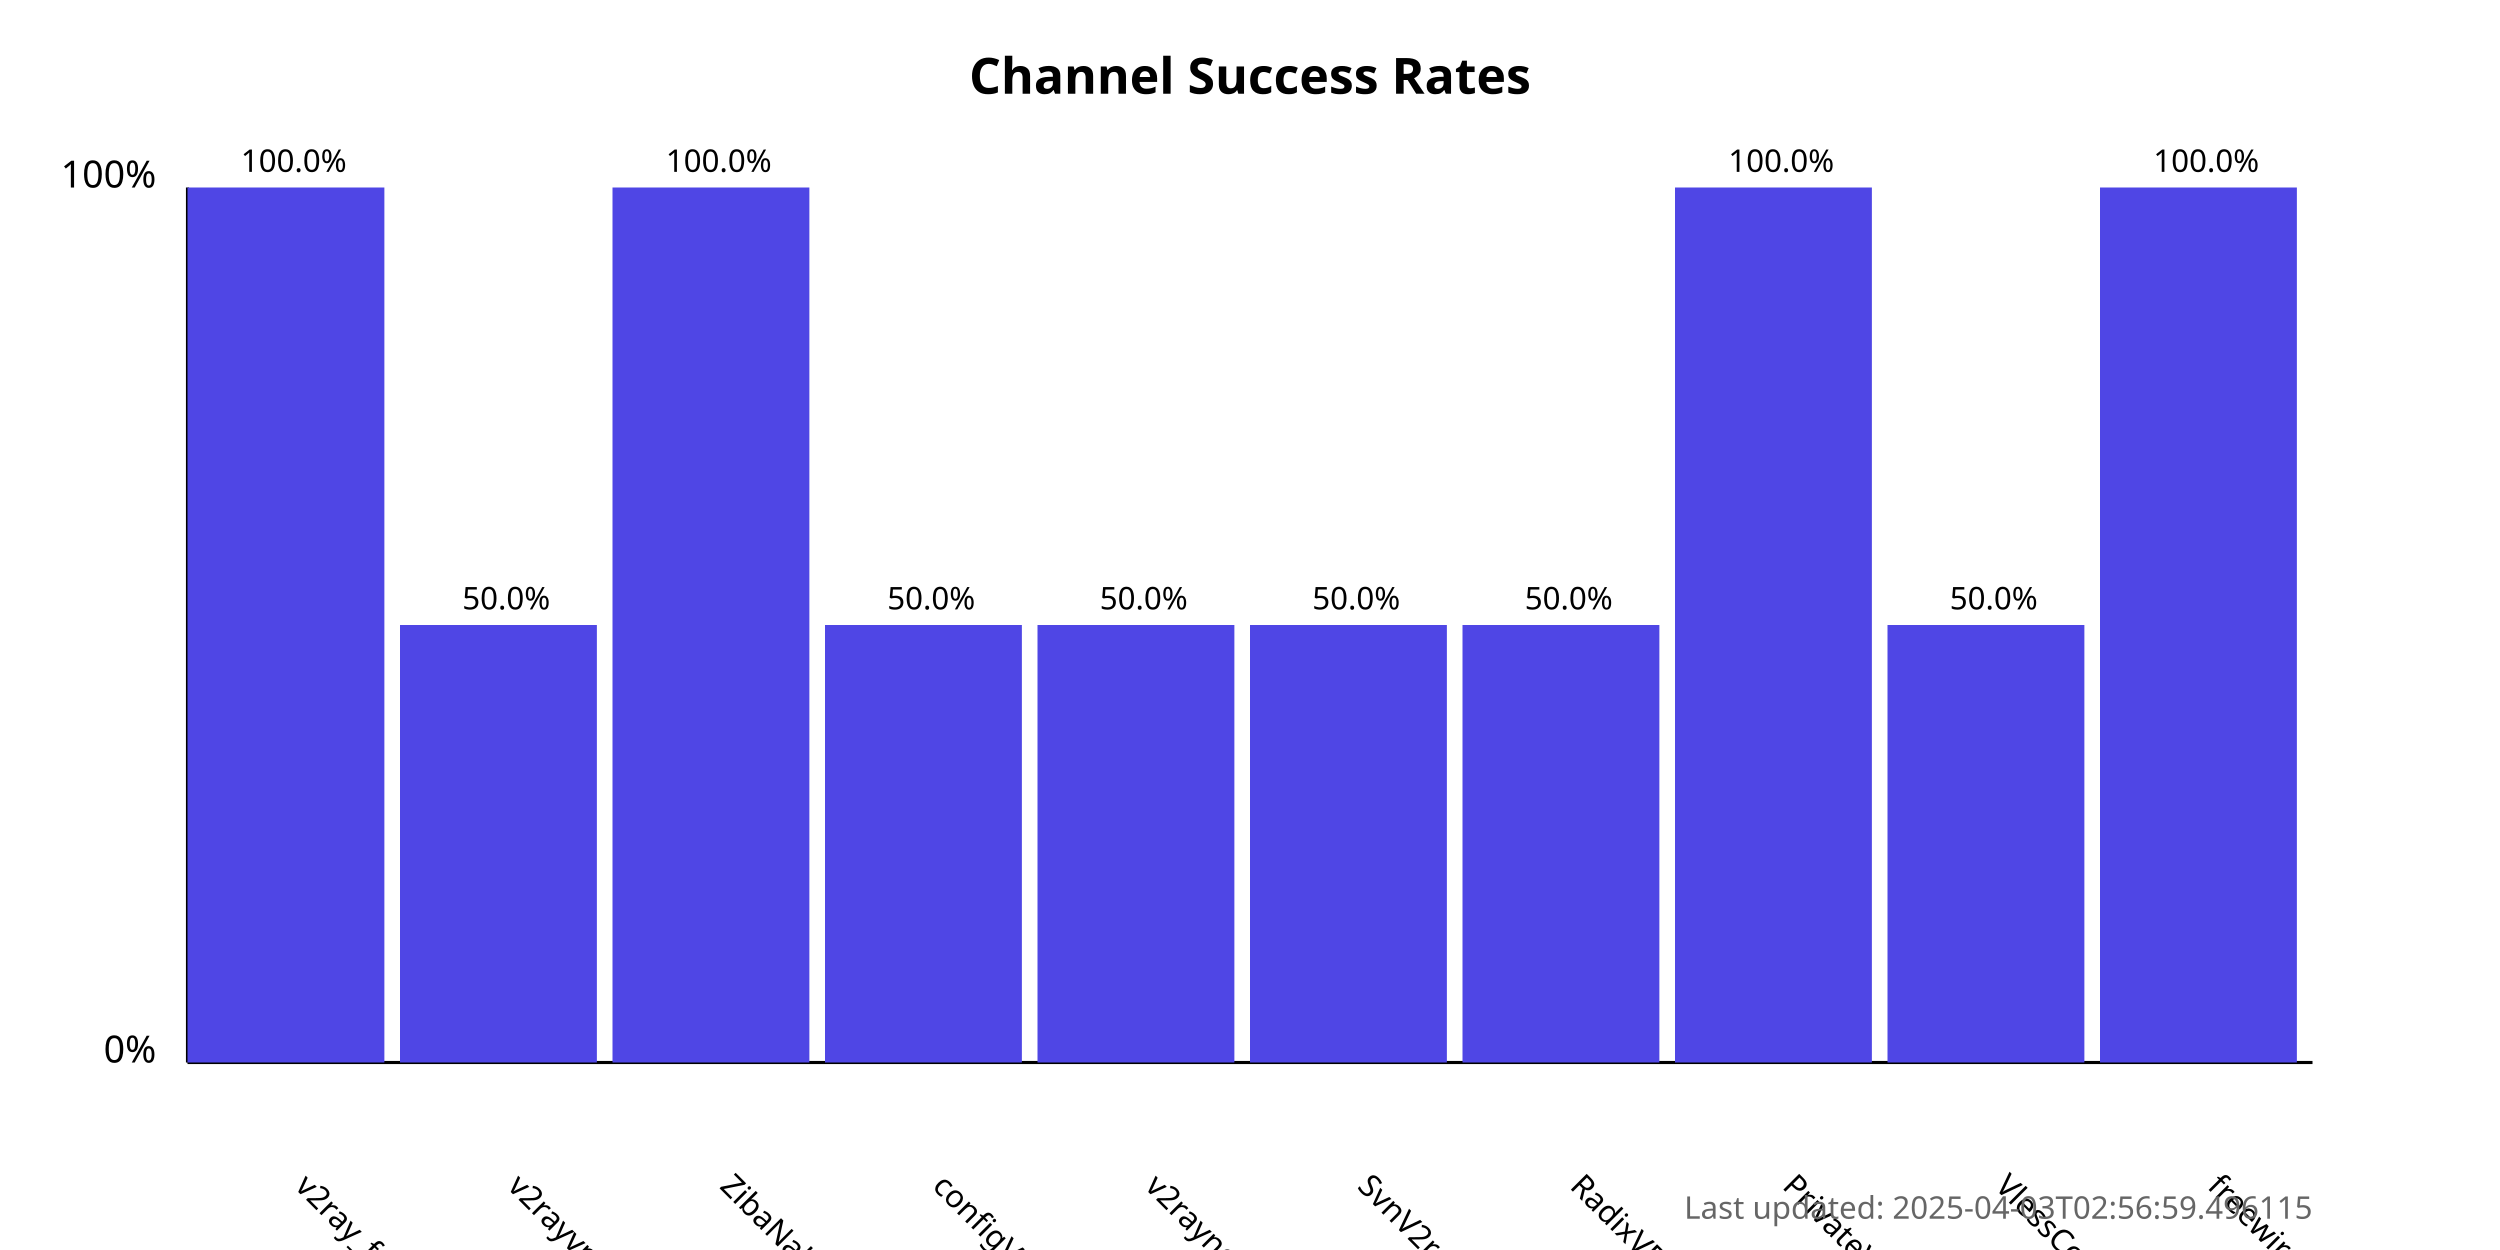
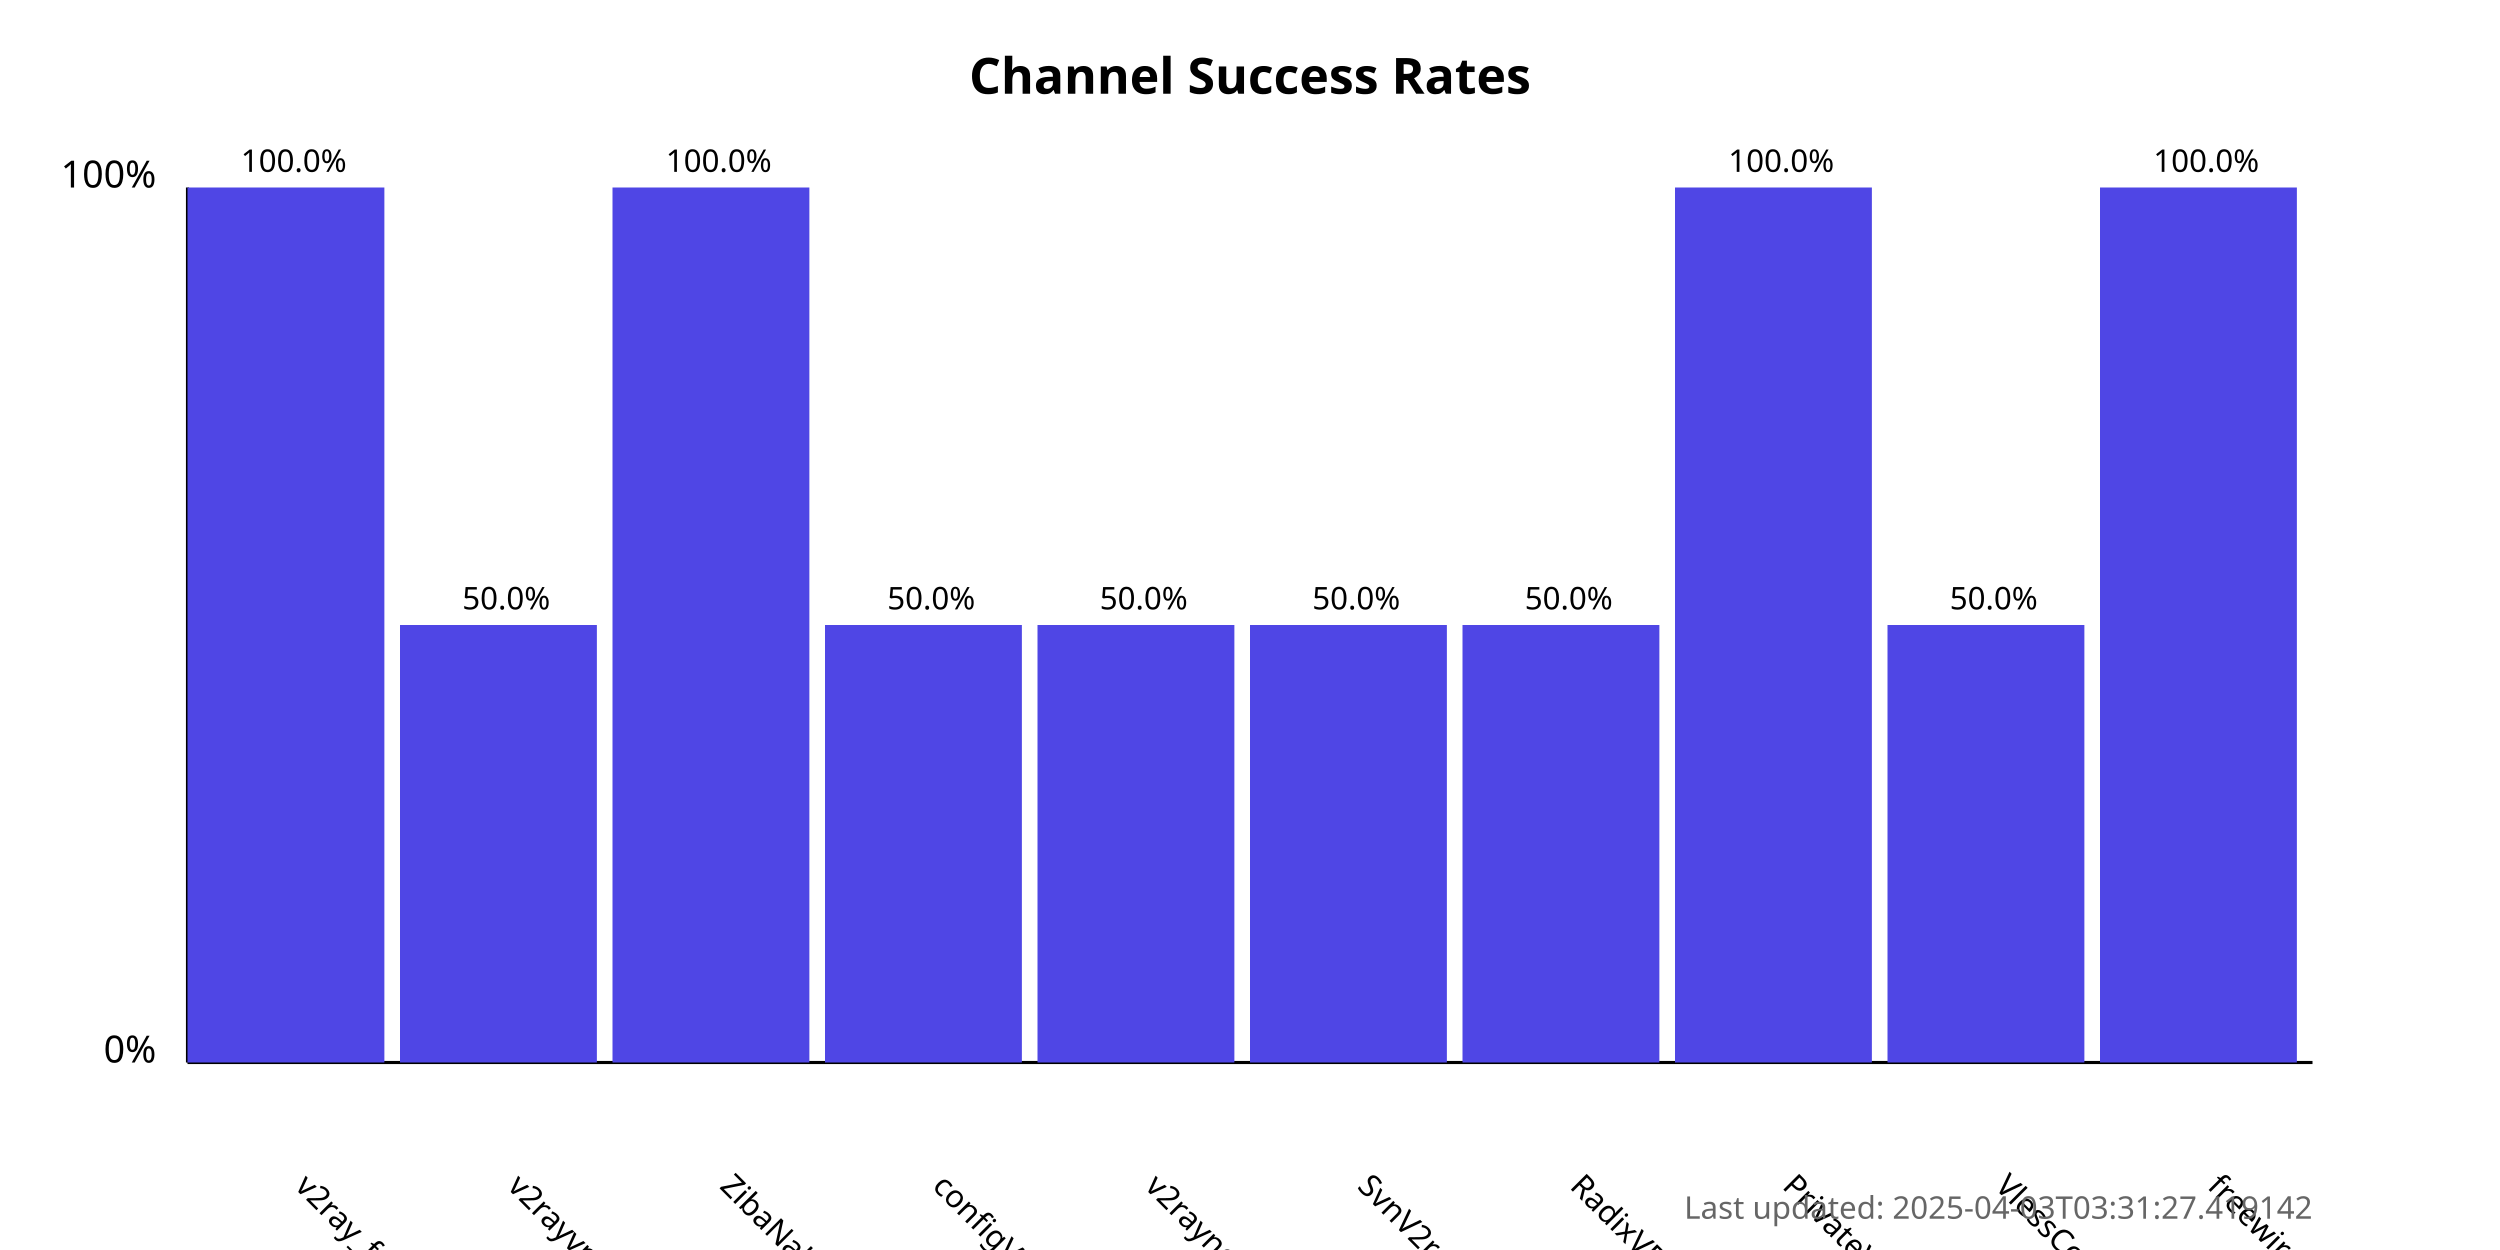
<svg xmlns="http://www.w3.org/2000/svg" width="800" height="400">
  <style>
            .chart-title { font: bold 16px sans-serif; }
            .axis-label { font: 12px sans-serif; }
            .tick-label { font: 10px sans-serif; }
            .bar { fill: #4f46e5; }
            .bar:hover { fill: #6366f1; }
            .timestamp { font: 10px sans-serif; fill: #666; }
        </style>
  <text x="400.0" y="30" text-anchor="middle" class="chart-title">
            Channel Success Rates
        </text>
  <line x1="60" y1="340" x2="60" y2="60" stroke="black" stroke-width="1" />
  <line x1="60" y1="340" x2="740" y2="340" stroke="black" stroke-width="1" />
  <text x="50" y="340" text-anchor="end" class="axis-label">0%</text>
  <text x="50" y="60" text-anchor="end" class="axis-label">100%</text>
  <g>
    <rect x="60" y="60.0" width="63.0" height="280.0" class="bar" />
    <text x="94.0" y="380" transform="rotate(45, 94.0, 380)" text-anchor="start" class="tick-label">
                v2ray_free_conf
            </text>
    <text x="94.0" y="55.0" text-anchor="middle" class="tick-label">
                100.0%
            </text>
  </g>
  <g>
    <rect x="128.0" y="200.0" width="63.0" height="140.0" class="bar" />
    <text x="162.0" y="380" transform="rotate(45, 162.0, 380)" text-anchor="start" class="tick-label">
                v2rayvpno
            </text>
    <text x="162.0" y="195.0" text-anchor="middle" class="tick-label">
                50.0%
            </text>
  </g>
  <g>
    <rect x="196.0" y="60.0" width="63.0" height="280.0" class="bar" />
    <text x="230.0" y="380" transform="rotate(45, 230.0, 380)" text-anchor="start" class="tick-label">
                ZibaNabz
            </text>
    <text x="230.0" y="55.0" text-anchor="middle" class="tick-label">
                100.0%
            </text>
  </g>
  <g>
    <rect x="264.0" y="200.0" width="63.0" height="140.0" class="bar" />
    <text x="298.0" y="380" transform="rotate(45, 298.0, 380)" text-anchor="start" class="tick-label">
                configV2rayForFree
            </text>
    <text x="298.0" y="195.0" text-anchor="middle" class="tick-label">
                50.0%
            </text>
  </g>
  <g>
    <rect x="332.0" y="200.0" width="63.0" height="140.0" class="bar" />
    <text x="366.0" y="380" transform="rotate(45, 366.0, 380)" text-anchor="start" class="tick-label">
                v2rayngvpn
            </text>
    <text x="366.0" y="195.0" text-anchor="middle" class="tick-label">
                50.0%
            </text>
  </g>
  <g>
    <rect x="400.0" y="200.0" width="63.0" height="140.0" class="bar" />
    <text x="434.0" y="380" transform="rotate(45, 434.0, 380)" text-anchor="start" class="tick-label">
                SvnV2ray
            </text>
    <text x="434.0" y="195.0" text-anchor="middle" class="tick-label">
                50.0%
            </text>
  </g>
  <g>
    <rect x="468.0" y="200.0" width="63.0" height="140.0" class="bar" />
    <text x="502.0" y="380" transform="rotate(45, 502.0, 380)" text-anchor="start" class="tick-label">
                RadixVPN
            </text>
    <text x="502.0" y="195.0" text-anchor="middle" class="tick-label">
                50.0%
            </text>
  </g>
  <g>
    <rect x="536.0" y="60.0" width="63.0" height="280.0" class="bar" />
    <text x="570.0" y="380" transform="rotate(45, 570.0, 380)" text-anchor="start" class="tick-label">
                PrivateVPNs
            </text>
    <text x="570.0" y="55.0" text-anchor="middle" class="tick-label">
                100.0%
            </text>
  </g>
  <g>
    <rect x="604.0" y="200.0" width="63.0" height="140.0" class="bar" />
    <text x="638.0" y="380" transform="rotate(45, 638.0, 380)" text-anchor="start" class="tick-label">
                VlessConfig
            </text>
    <text x="638.0" y="195.0" text-anchor="middle" class="tick-label">
                50.0%
            </text>
  </g>
  <g>
    <rect x="672.0" y="60.0" width="63.0" height="280.0" class="bar" />
    <text x="706.0" y="380" transform="rotate(45, 706.0, 380)" text-anchor="start" class="tick-label">
                freewireguard
            </text>
    <text x="706.0" y="55.0" text-anchor="middle" class="tick-label">
                100.0%
            </text>
  </g>
  <text x="740" y="390" text-anchor="end" class="timestamp">
-             Last updated: 2025-04-03T02:56:59.496115
+             Last updated: 2025-04-03T03:31:27.419142
        </text>
</svg>
